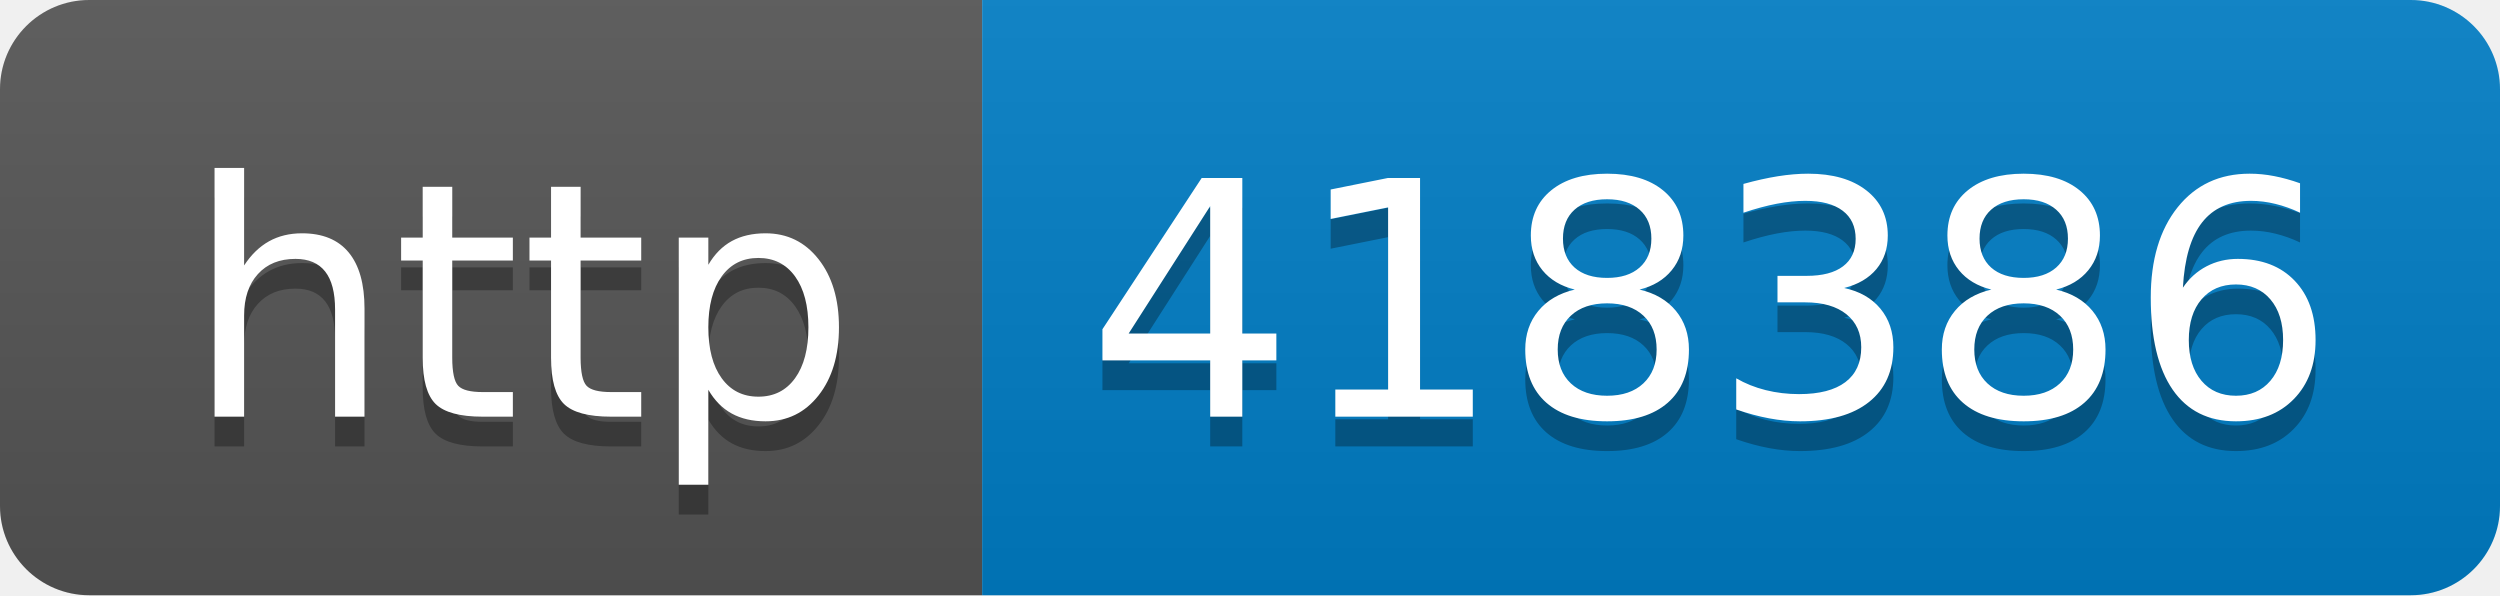
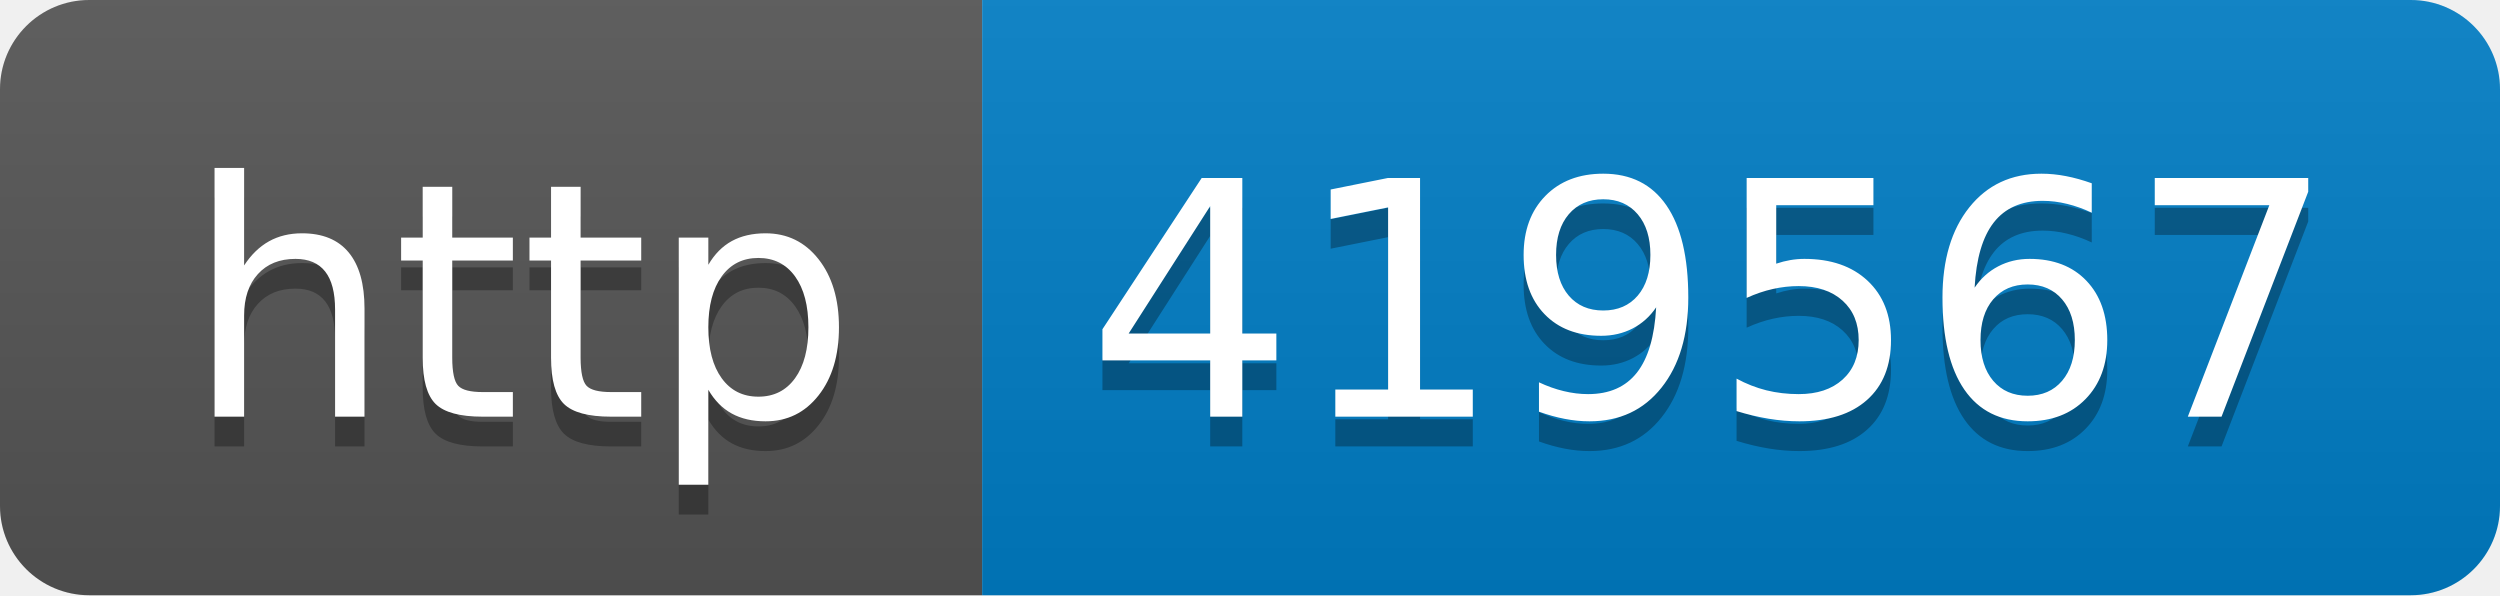
- <svg xmlns="http://www.w3.org/2000/svg" width="84" height="20" role="img" aria-label="http: 418386">
+ <svg xmlns="http://www.w3.org/2000/svg" width="84" height="20" role="img" aria-label="http: 419567">
  <linearGradient id="s" x2="0" y2="100%">
    <stop offset="0" stop-color="#bbb" stop-opacity=".1" />
    <stop offset="1" stop-opacity=".1" />
  </linearGradient>
  <clipPath id="r">
    <rect width="84" height="20" rx="3" fill="#fff" />
  </clipPath>
  <g clip-path="url(#r)">
    <rect width="33" height="20" fill="#555" />
    <rect x="33" width="51" height="20" fill="#007ec6" />
    <rect width="84" height="20" fill="url(#s)" />
  </g>
  <g fill="#fff" text-anchor="middle" font-family="Verdana,Geneva,DejaVu Sans,sans-serif" text-rendering="geometricPrecision" font-size="110">
    <text aria-hidden="true" x="175" y="150" fill="#010101" fill-opacity=".3" transform="scale(.1)" textLength="230">http</text>
    <text x="175" y="140" transform="scale(.1)" fill="#fff" textLength="230">http</text>
-     <text aria-hidden="true" x="575" y="150" fill="#010101" fill-opacity=".3" transform="scale(.1)" textLength="410">418386</text>
-     <text x="575" y="140" transform="scale(.1)" fill="#fff" textLength="410">418386</text>
+     <text aria-hidden="true" x="575" y="150" fill="#010101" fill-opacity=".3" transform="scale(.1)" textLength="410">419567</text>
+     <text x="575" y="140" transform="scale(.1)" fill="#fff" textLength="410">419567</text>
  </g>
</svg>
